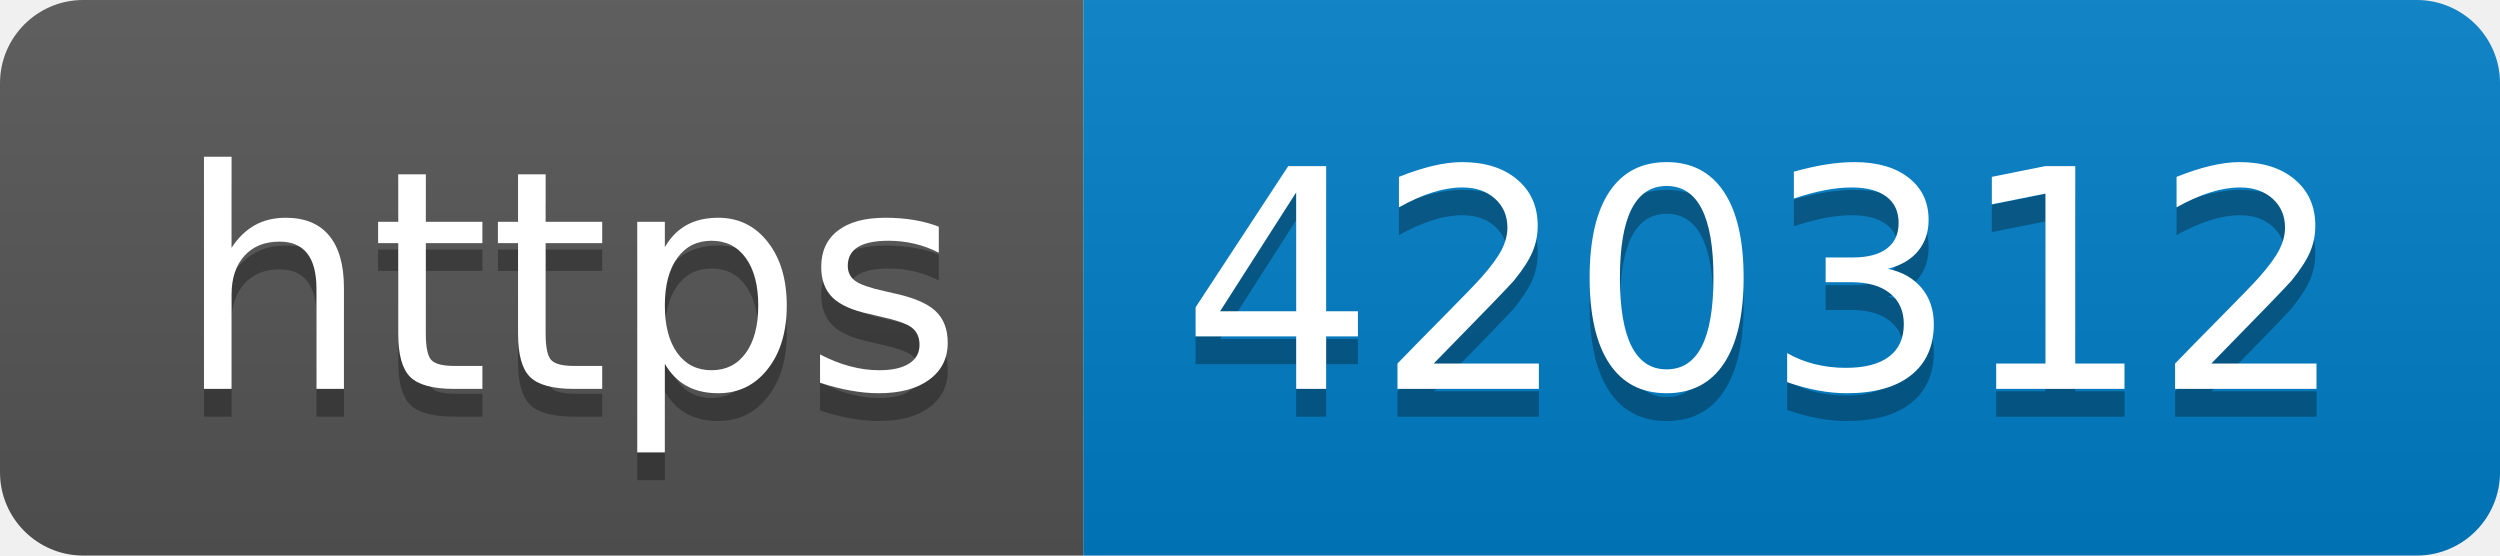
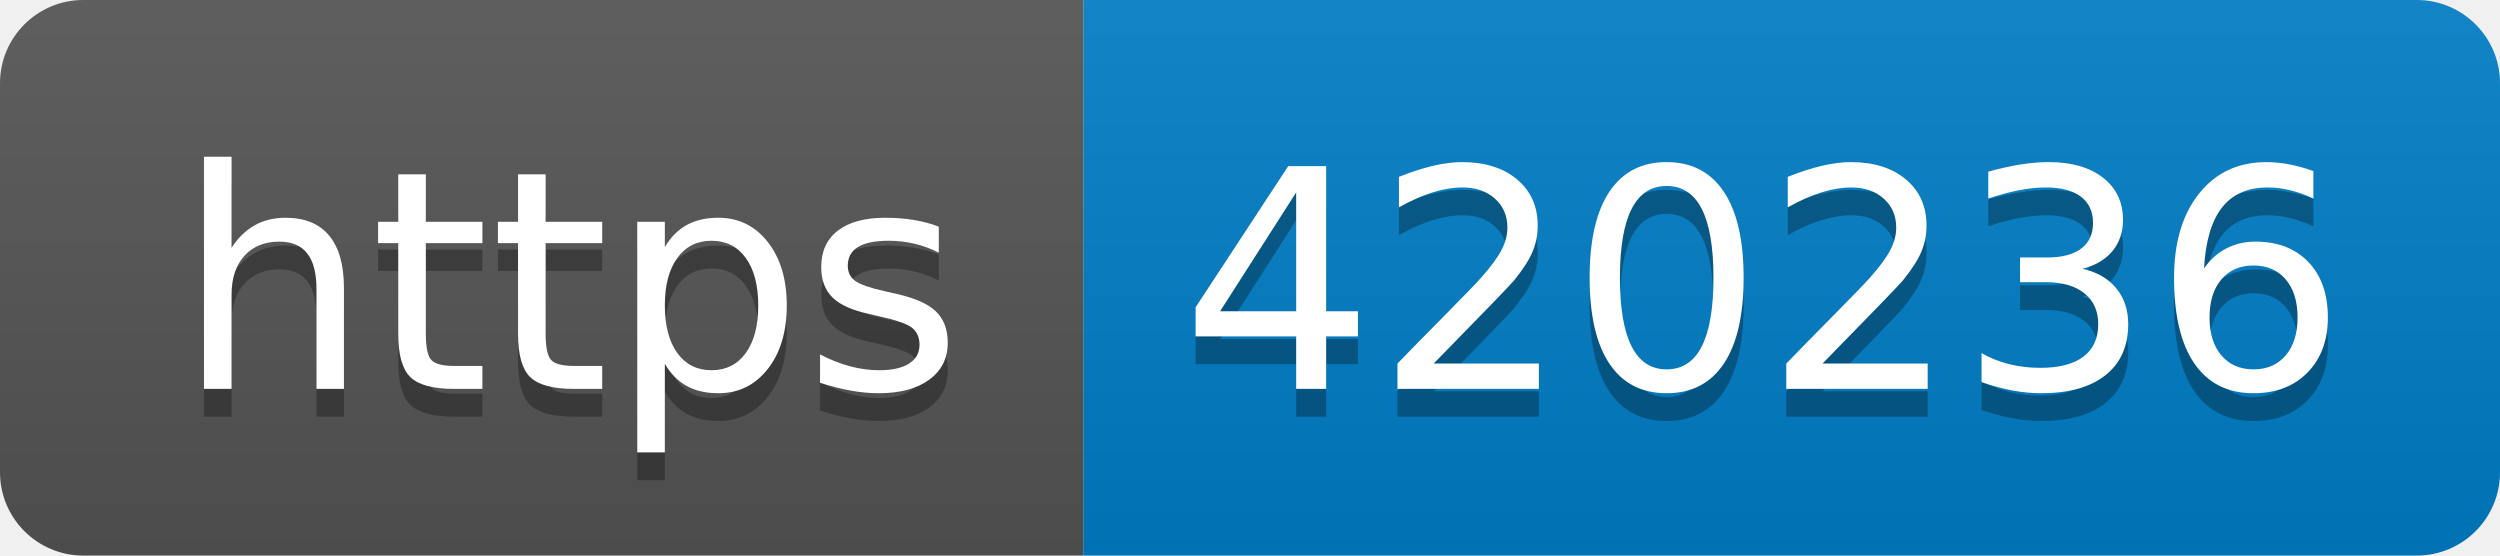
- <svg xmlns="http://www.w3.org/2000/svg" width="90" height="20" role="img" aria-label="https: 420312">
+ <svg xmlns="http://www.w3.org/2000/svg" width="90" height="20" role="img" aria-label="https: 420236">
  <linearGradient id="s" x2="0" y2="100%">
    <stop offset="0" stop-color="#bbb" stop-opacity=".1" />
    <stop offset="1" stop-opacity=".1" />
  </linearGradient>
  <clipPath id="r">
    <rect width="90" height="20" rx="3" fill="#fff" />
  </clipPath>
  <g clip-path="url(#r)">
    <rect width="39" height="20" fill="#555" />
    <rect x="39" width="51" height="20" fill="#007ec6" />
    <rect width="90" height="20" fill="url(#s)" />
  </g>
  <g fill="#fff" text-anchor="middle" font-family="Verdana,Geneva,DejaVu Sans,sans-serif" text-rendering="geometricPrecision" font-size="110">
    <text aria-hidden="true" x="205" y="150" fill="#010101" fill-opacity=".3" transform="scale(.1)" textLength="290">https</text>
    <text x="205" y="140" transform="scale(.1)" fill="#fff" textLength="290">https</text>
-     <text aria-hidden="true" x="635" y="150" fill="#010101" fill-opacity=".3" transform="scale(.1)" textLength="410">420312</text>
-     <text x="635" y="140" transform="scale(.1)" fill="#fff" textLength="410">420312</text>
+     <text aria-hidden="true" x="635" y="150" fill="#010101" fill-opacity=".3" transform="scale(.1)" textLength="410">420236</text>
+     <text x="635" y="140" transform="scale(.1)" fill="#fff" textLength="410">420236</text>
  </g>
</svg>
